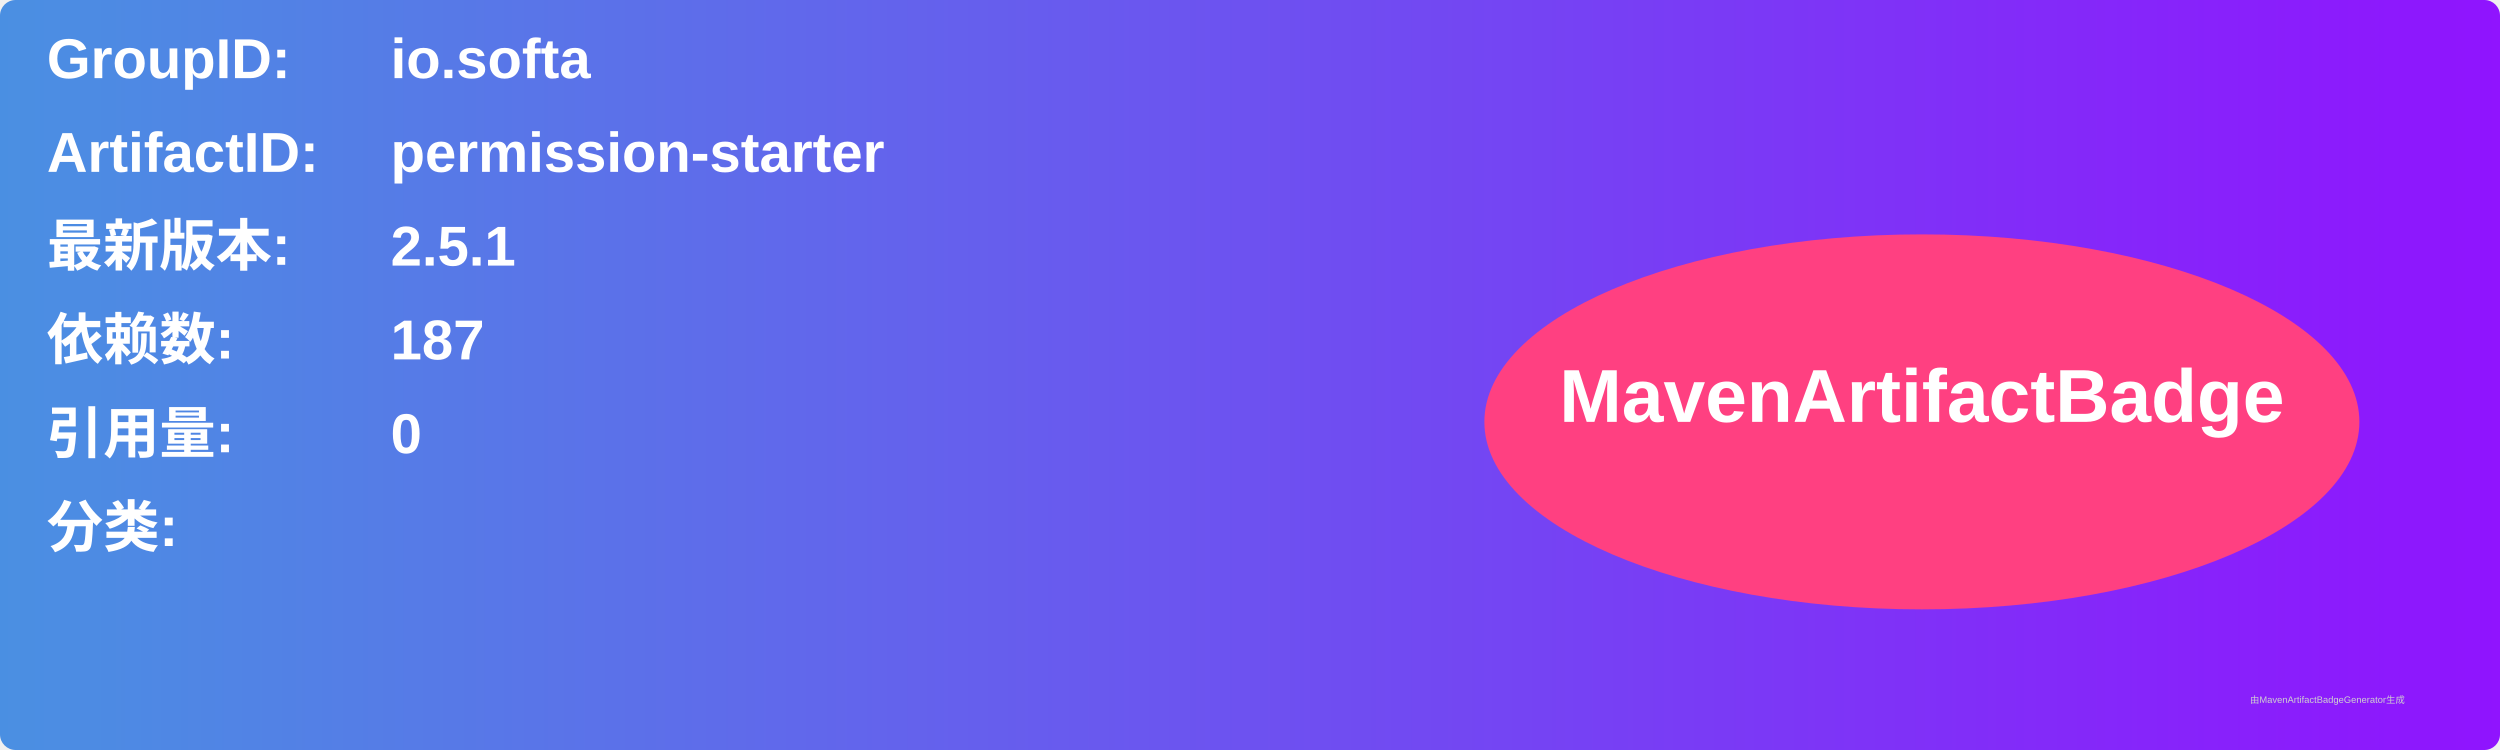
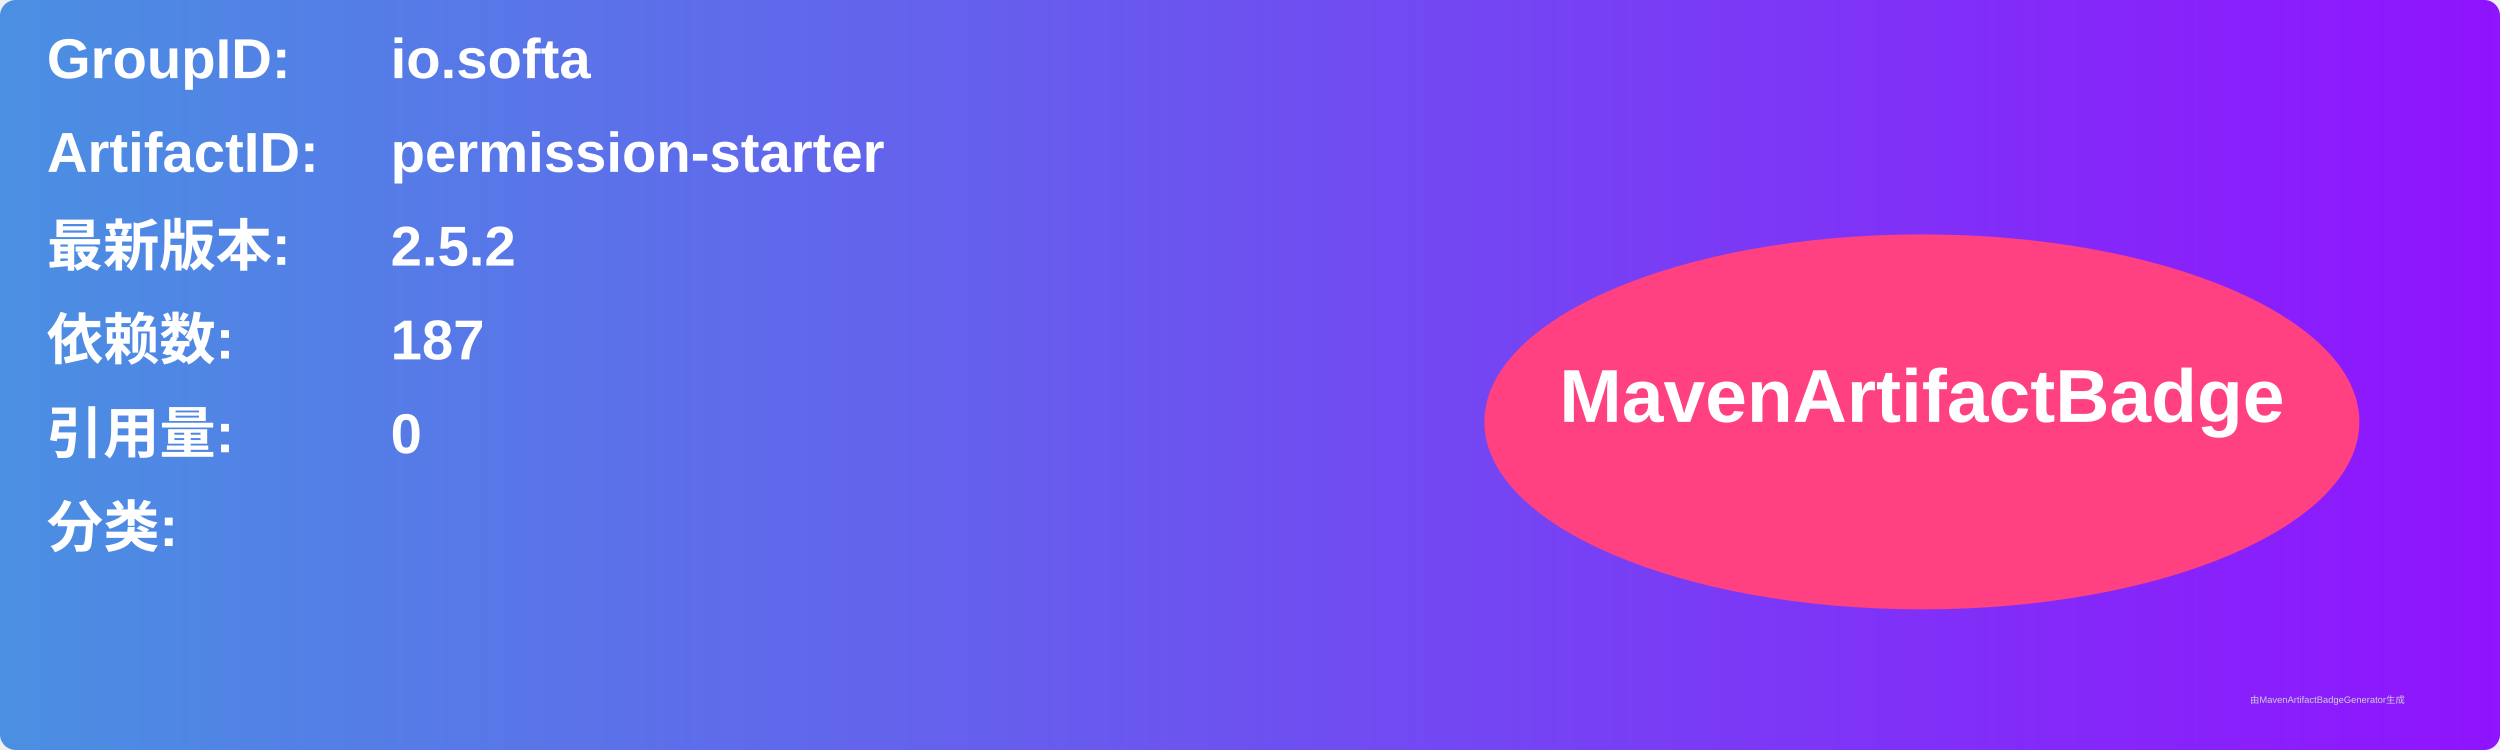
<svg xmlns="http://www.w3.org/2000/svg" width="800" height="240" viewBox="0 0 800 240">
  <linearGradient id="grad" x1="0%" y1="0%" x2="100%" y2="0%">
    <stop offset="0%" stop-color="#4a90e2" />
    <stop offset="100%" stop-color="#9013fe" />
  </linearGradient>
  <rect width="100%" height="100%" rx="5" ry="5" fill="url(#grad)" />
  <g transform="translate(15, 15)">
    <text x="0" y="10" font-family="Arial" font-size="18" fill="white" font-weight="bold" width="260">GroupID:</text>
    <text x="110" y="10" font-family="Arial" font-size="18" fill="white" font-weight="bold" width="460">io.softa</text>
    <text x="0" y="40" font-family="Arial" font-size="18" fill="white" font-weight="bold" width="260">ArtifactID:</text>
    <text x="110" y="40" font-family="Arial" font-size="18" fill="white" font-weight="bold" width="460">permission-starter</text>
    <text x="0" y="70" font-family="Arial" font-size="18" fill="white" font-weight="bold">最新版本:</text>
    <text x="110" y="70" font-family="Arial" font-size="18" fill="white" font-weight="bold">
-       <tspan font-weight="bold">2.5.1</tspan>
+       <tspan font-weight="bold">2.5.2</tspan>
    </text>
    <text x="0" y="100" font-family="Arial" font-size="18" fill="white" font-weight="bold">依赖数: </text>
    <text x="110" y="100" font-family="Arial" font-size="18" fill="white">
      <tspan font-weight="bold">187</tspan>
    </text>
    <text x="0" y="130" font-family="Arial" font-size="18" fill="white" font-weight="bold">引用量: </text>
    <text x="110" y="130" font-family="Arial" font-size="18" fill="white">
      <tspan font-weight="bold">0</tspan>
    </text>
    <text x="0" y="160" font-family="Arial" font-size="18" fill="white" font-weight="bold">分类:</text>
    <text x="10" y="190" font-family="Arial" font-size="10" fill="white">
      <tspan font-weight="bold" />
    </text>
    <ellipse cx="600" cy="120" rx="140" ry="60" fill="#ff4081" />
    <text x="600" y="120" text-anchor="middle" font-family="Arial" font-size="24" fill="white" font-weight="bold">MavenArtifactBadge</text>
  </g>
  <text x="720" y="225" font-family="Arial" font-size="3" fill="#d0d0d0">由MavenArtifactBadgeGenerator生成</text>
</svg>
